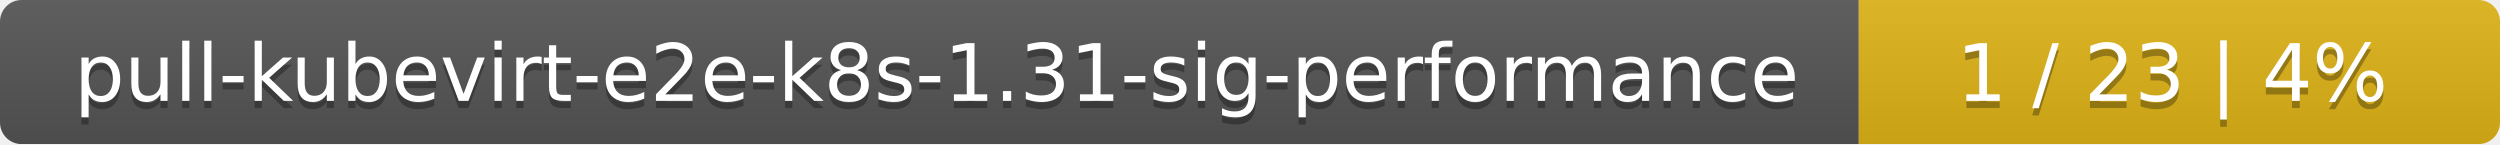
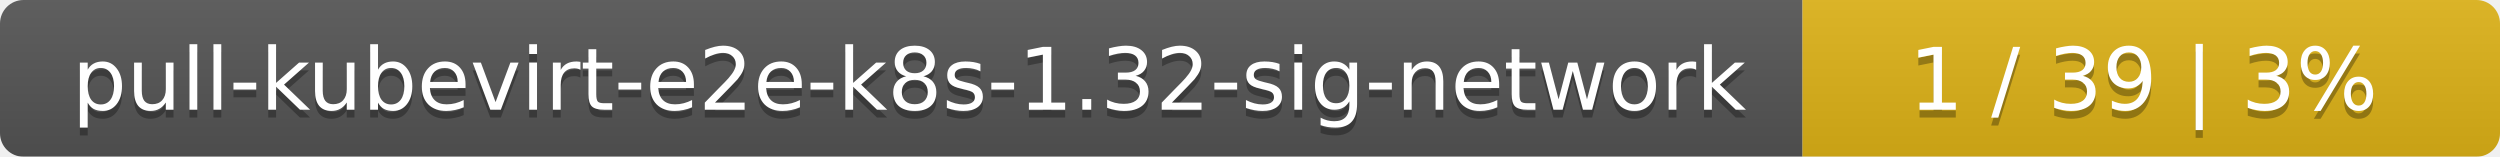
- <svg xmlns="http://www.w3.org/2000/svg" width="347" height="20">
+ <svg xmlns="http://www.w3.org/2000/svg" width="319" height="20">
  <linearGradient id="smooth" x2="0" y2="100%">
    <stop offset="0" stop-color="#bbb" stop-opacity=".1" />
    <stop offset="1" stop-opacity=".1" />
  </linearGradient>
  <mask id="round">
-     <rect width="347" height="20" rx="3" fill="#fff" />
+     <rect width="319" height="20" rx="3" fill="#fff" />
  </mask>
  <g mask="url(#round)">
-     <rect width="258" height="20" fill="#555" />
-     <rect x="258" width="89" height="20" fill="#dfb317" />
-     <rect width="347" height="20" fill="url(#smooth)" />
+     <rect width="230" height="20" fill="#555" />
+     <rect x="230" width="89" height="20" fill="#dfb317" />
+     <rect width="319" height="20" fill="url(#smooth)" />
  </g>
  <g fill="#fff" text-anchor="middle" font-family="DejaVu Sans,Verdana,Geneva,sans-serif" font-size="11">
-     <text x="130" y="15" fill="#010101" fill-opacity=".3">pull-kubevirt-e2e-k8s-1.31-sig-performance</text>
-     <text x="130" y="14">pull-kubevirt-e2e-k8s-1.31-sig-performance</text>
-     <text x="301.5" y="15" fill="#010101" fill-opacity=".3">1 / 23    |    4%</text>
-     <text x="301.5" y="14">1 / 23    |    4%</text>
+     <text x="116" y="15" fill="#010101" fill-opacity=".3">pull-kubevirt-e2e-k8s-1.32-sig-network</text>
+     <text x="116" y="14">pull-kubevirt-e2e-k8s-1.32-sig-network</text>
+     <text x="273.5" y="15" fill="#010101" fill-opacity=".3">1 / 39    |    3%</text>
+     <text x="273.5" y="14">1 / 39    |    3%</text>
  </g>
</svg>
